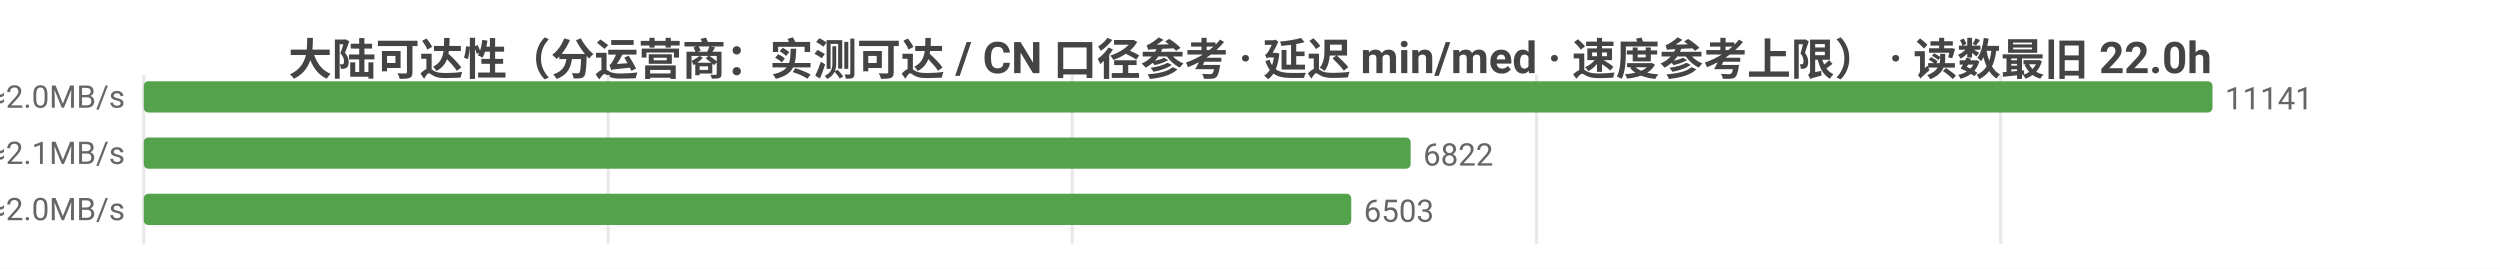
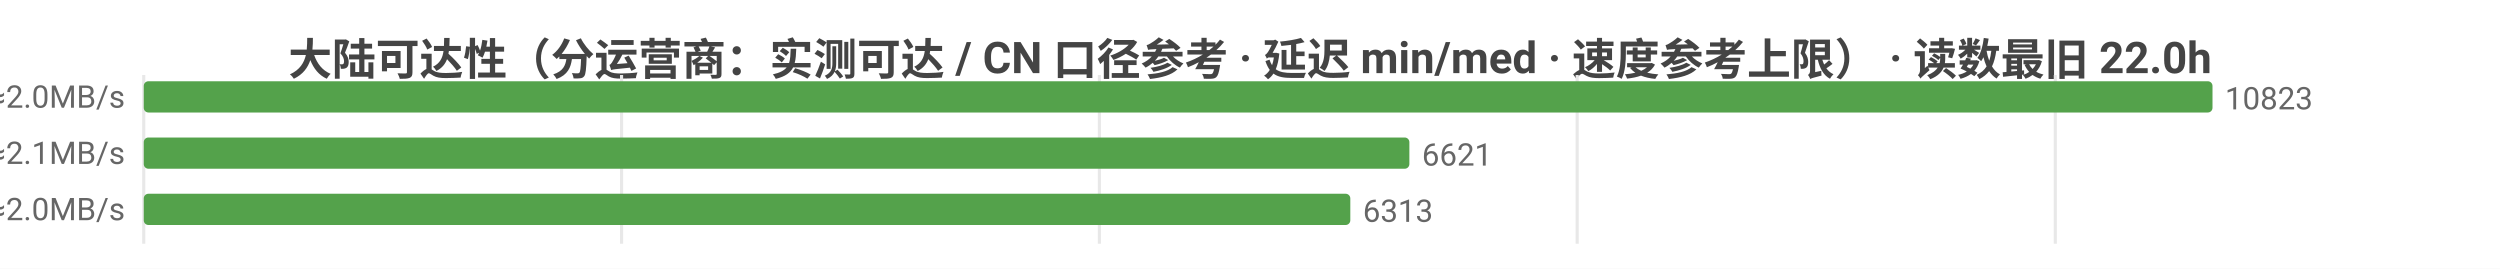
<svg xmlns="http://www.w3.org/2000/svg" width="800" height="86" viewBox="0 0 800 86">
  <rect width="800" height="86" fill="#ffffff" />
  <style>text{font-family:system-ui,-apple-system,'Segoe UI',Roboto,'PingFang SC','Microsoft YaHei','Noto Sans CJK SC',sans-serif}.g{stroke:#e8e8e8;stroke-width:1}.a{stroke:#999;stroke-width:1}.t{font-size:10px;fill:#666}.m{font-size:10px;text-anchor:middle;fill:#666}.e{font-size:10px;text-anchor:end;fill:#666}.l{font-size:11px;fill:#333}.tt{font-size:14px;font-weight:600;text-anchor:middle;fill:#444}.em{font-size:13px;text-anchor:middle;fill:#999}</style>
  <text class="tt" x="400.0" y="24">大陆可达性（分运营商：实测可达 / CN 口径参考 · 延迟 min/med · 速度参考上限） · 读数最旧 22.0h</text>
  <line class="g" x1="46" y1="24" x2="46" y2="78" />
-   <line class="g" x1="194.6" y1="24" x2="194.6" y2="78" />
-   <line class="g" x1="343.1" y1="24" x2="343.1" y2="78" />
-   <line class="g" x1="491.7" y1="24" x2="491.7" y2="78" />
-   <line class="g" x1="640.2" y1="24" x2="640.2" y2="78" />
-   <text class="e" x="40" y="35">中国电信  实测可达 11141/11149 · CN口径 13438  min14/med235ms  ≈2.0MB/s</text>
+   <line class="g" x1="198.9" y1="24" x2="198.9" y2="78" />
+   <line class="g" x1="351.8" y1="24" x2="351.8" y2="78" />
+   <line class="g" x1="504.7" y1="24" x2="504.7" y2="78" />
+   <line class="g" x1="657.7" y1="24" x2="657.7" y2="78" />
+   <text class="e" x="40" y="35">中国电信  实测可达 10823/10828 · CN口径 13015  min14/med235ms  ≈2.0MB/s</text>
  <rect x="46" y="26" width="662" height="10" fill="#54a24b" rx="1.5" />
-   <text class="t" x="712" y="35">11141</text>
-   <text class="e" x="40" y="53">中国联通  实测可达 6822/6831 · CN口径 13438  min19/med231ms  ≈2.1MB/s</text>
-   <rect x="46" y="44" width="405.4" height="10" fill="#54a24b" rx="1.5" />
-   <text class="t" x="455.4" y="53">6822</text>
-   <text class="e" x="40" y="71">中国移动  实测可达 6503/6509 · CN口径 13438  min19/med235ms  ≈2.0MB/s</text>
-   <rect x="46" y="62" width="386.4" height="10" fill="#54a24b" rx="1.5" />
-   <text class="t" x="436.4" y="71">6503</text>
+   <text class="t" x="712" y="35">10823</text>
+   <text class="e" x="40" y="53">中国联通  实测可达 6621/6628 · CN口径 13015  min19/med231ms  ≈2.1MB/s</text>
+   <rect x="46" y="44" width="405.0" height="10" fill="#54a24b" rx="1.5" />
+   <text class="t" x="455.0" y="53">6621</text>
+   <text class="e" x="40" y="71">中国移动  实测可达 6313/6317 · CN口径 13015  min19/med235ms  ≈2.0MB/s</text>
+   <rect x="46" y="62" width="386.1" height="10" fill="#54a24b" rx="1.5" />
+   <text class="t" x="436.1" y="71">6313</text>
</svg>
